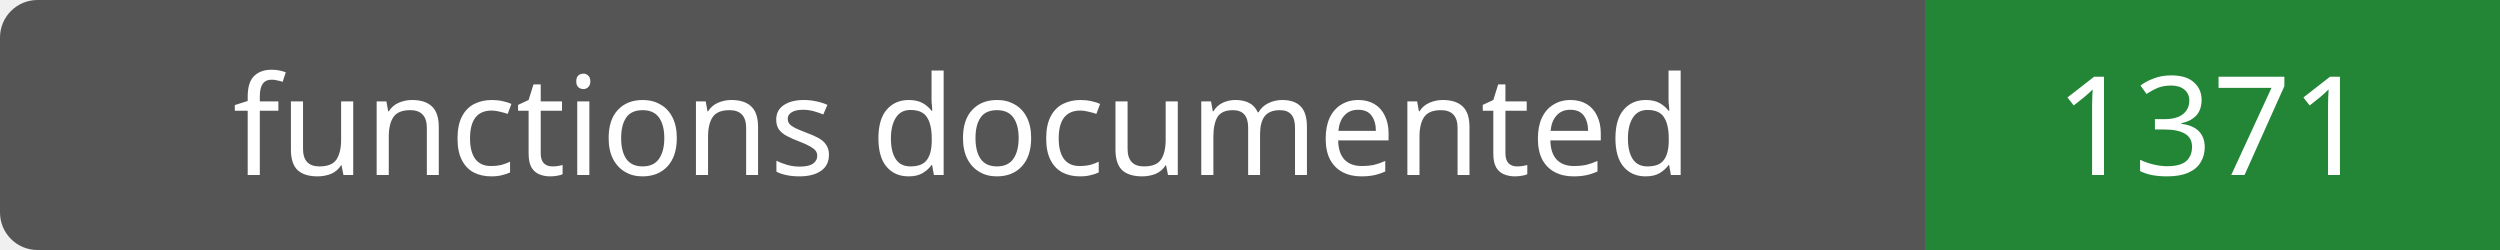
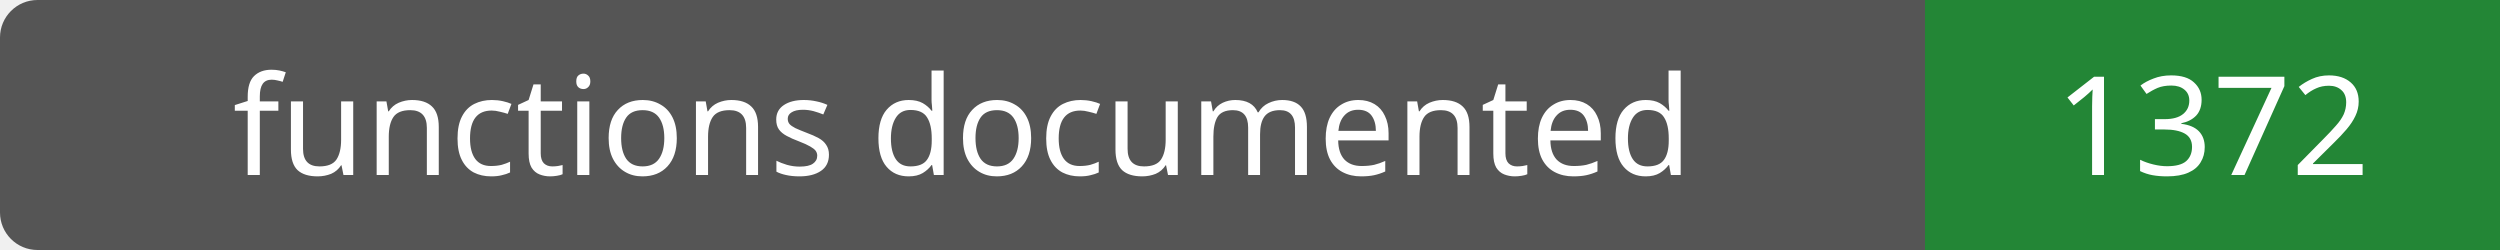
- <svg xmlns="http://www.w3.org/2000/svg" width="200" height="20" role="img" aria-label="functions documented: 1371">
+ <svg xmlns="http://www.w3.org/2000/svg" width="200" height="20" role="img" aria-label="functions documented: 1372">
  <rect width="200" height="20" rx="3" fill="#555" />
  <path fill="#238636" d="M154 0h46v20H154z" />
  <g fill="#fff" text-anchor="middle" font-family="Verdana,sans-serif" font-size="11">
    <text x="77.0" y="14">functions documented</text>
-     <text x="177.0" y="14">1371</text>
+     <text x="177.0" y="14">1372</text>
  </g>
</svg>
